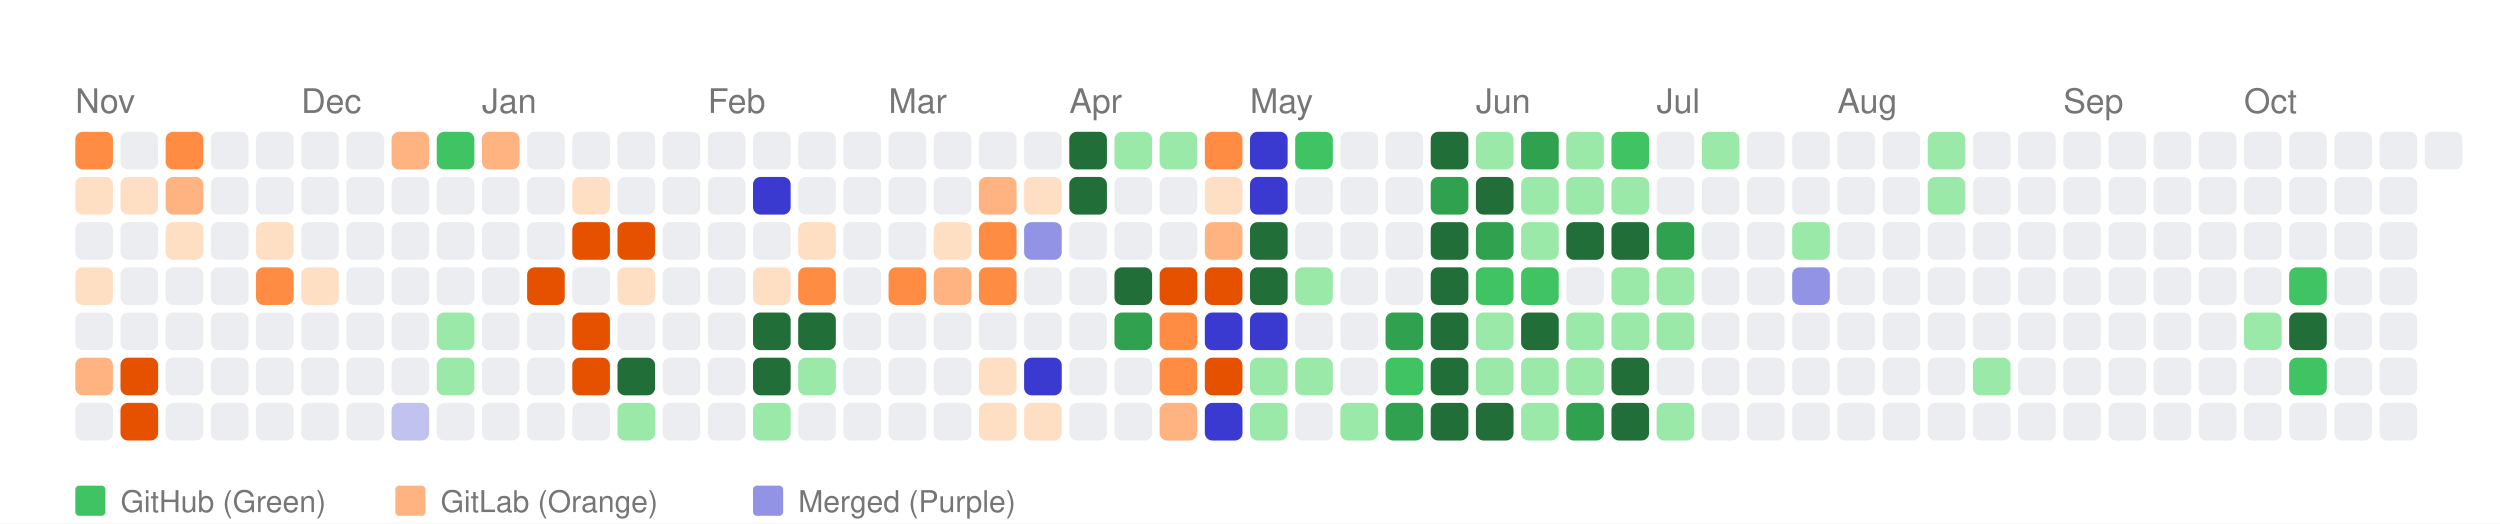
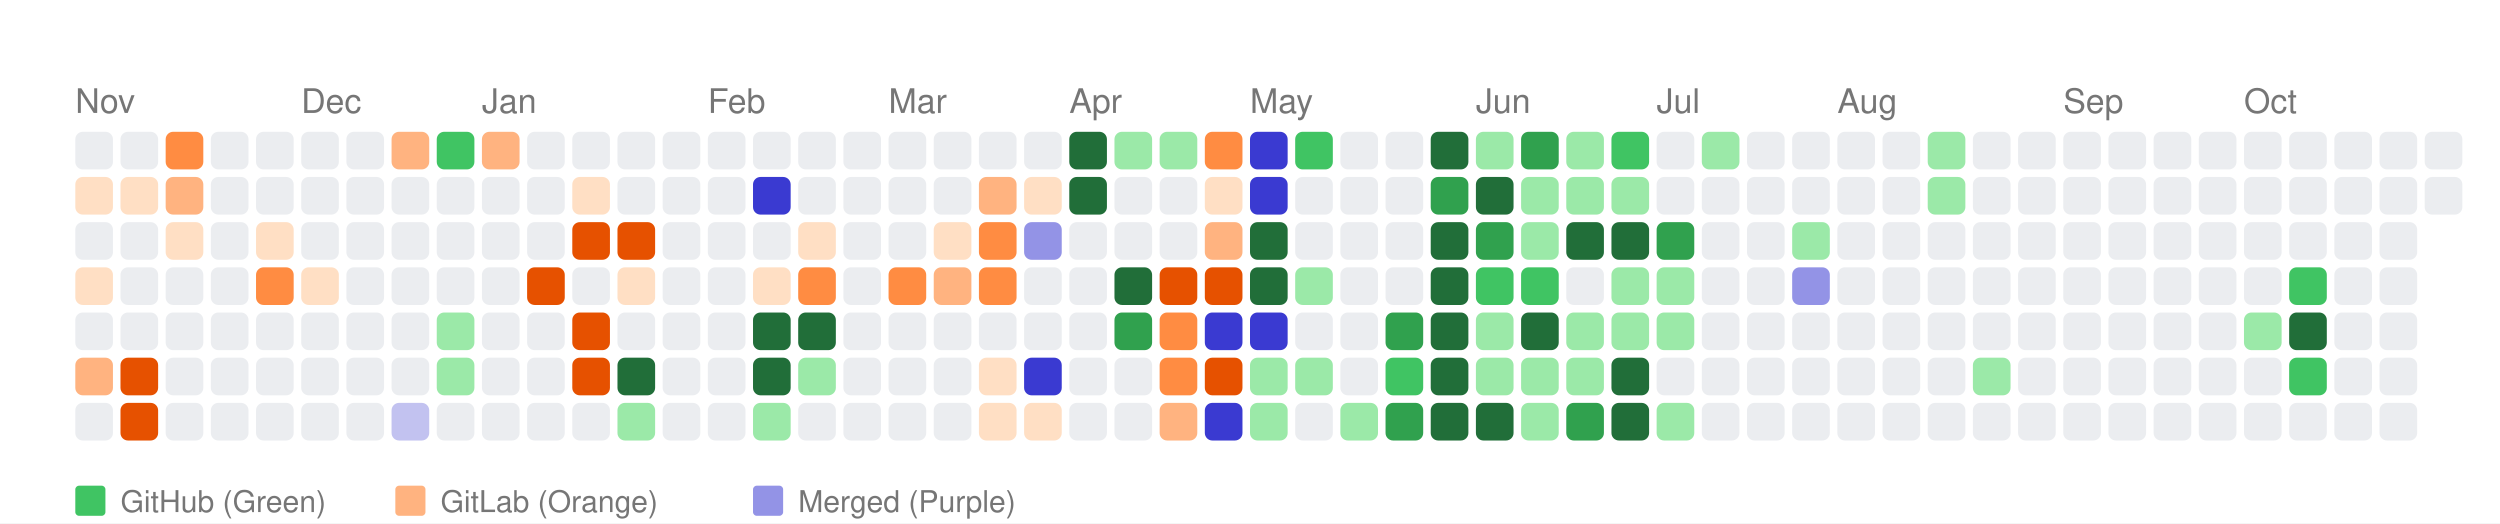
<svg xmlns="http://www.w3.org/2000/svg" width="664" height="139" viewBox="0 0 664 139">
  <style>
    text { font-family: -apple-system, BlinkMacSystemFont, "Segoe UI", Helvetica, Arial, sans-serif; }
  </style>
  <rect width="100%" height="100%" fill="white" />
  <text x="20" y="30" font-size="9" font-family="sans-serif" fill="#767676">Nov</text>
  <text x="80" y="30" font-size="9" font-family="sans-serif" fill="#767676">Dec</text>
  <text x="128" y="30" font-size="9" font-family="sans-serif" fill="#767676">Jan</text>
  <text x="188" y="30" font-size="9" font-family="sans-serif" fill="#767676">Feb</text>
  <text x="236" y="30" font-size="9" font-family="sans-serif" fill="#767676">Mar</text>
  <text x="284" y="30" font-size="9" font-family="sans-serif" fill="#767676">Apr</text>
  <text x="332" y="30" font-size="9" font-family="sans-serif" fill="#767676">May</text>
  <text x="392" y="30" font-size="9" font-family="sans-serif" fill="#767676">Jun</text>
  <text x="440" y="30" font-size="9" font-family="sans-serif" fill="#767676">Jul</text>
  <text x="488" y="30" font-size="9" font-family="sans-serif" fill="#767676">Aug</text>
  <text x="548" y="30" font-size="9" font-family="sans-serif" fill="#767676">Sep</text>
  <text x="596" y="30" font-size="9" font-family="sans-serif" fill="#767676">Oct</text>
-   <rect x="20" y="35" width="10" height="10" fill="#ff8c42" rx="2" ry="2">
+   <rect x="20" y="35" width="10" height="10" fill="#ebedf0" rx="2" ry="2">
      </rect>
  <rect x="20" y="47" width="10" height="10" fill="#ffdfc4" rx="2" ry="2">
      </rect>
  <rect x="20" y="59" width="10" height="10" fill="#ebedf0" rx="2" ry="2">
      </rect>
  <rect x="20" y="71" width="10" height="10" fill="#ffdfc4" rx="2" ry="2">
      </rect>
  <rect x="20" y="83" width="10" height="10" fill="#ebedf0" rx="2" ry="2">
      </rect>
  <rect x="20" y="95" width="10" height="10" fill="#ffb380" rx="2" ry="2">
      </rect>
  <rect x="20" y="107" width="10" height="10" fill="#ebedf0" rx="2" ry="2">
      </rect>
  <rect x="32" y="35" width="10" height="10" fill="#ebedf0" rx="2" ry="2">
      </rect>
  <rect x="32" y="47" width="10" height="10" fill="#ffdfc4" rx="2" ry="2">
      </rect>
  <rect x="32" y="59" width="10" height="10" fill="#ebedf0" rx="2" ry="2">
      </rect>
  <rect x="32" y="71" width="10" height="10" fill="#ebedf0" rx="2" ry="2">
      </rect>
  <rect x="32" y="83" width="10" height="10" fill="#ebedf0" rx="2" ry="2">
      </rect>
  <rect x="32" y="95" width="10" height="10" fill="#e65100" rx="2" ry="2">
      </rect>
  <rect x="32" y="107" width="10" height="10" fill="#e65100" rx="2" ry="2">
      </rect>
  <rect x="44" y="35" width="10" height="10" fill="#ff8c42" rx="2" ry="2">
      </rect>
  <rect x="44" y="47" width="10" height="10" fill="#ffb380" rx="2" ry="2">
      </rect>
  <rect x="44" y="59" width="10" height="10" fill="#ffdfc4" rx="2" ry="2">
      </rect>
  <rect x="44" y="71" width="10" height="10" fill="#ebedf0" rx="2" ry="2">
      </rect>
  <rect x="44" y="83" width="10" height="10" fill="#ebedf0" rx="2" ry="2">
      </rect>
  <rect x="44" y="95" width="10" height="10" fill="#ebedf0" rx="2" ry="2">
      </rect>
  <rect x="44" y="107" width="10" height="10" fill="#ebedf0" rx="2" ry="2">
      </rect>
  <rect x="56" y="35" width="10" height="10" fill="#ebedf0" rx="2" ry="2">
      </rect>
  <rect x="56" y="47" width="10" height="10" fill="#ebedf0" rx="2" ry="2">
      </rect>
  <rect x="56" y="59" width="10" height="10" fill="#ebedf0" rx="2" ry="2">
      </rect>
  <rect x="56" y="71" width="10" height="10" fill="#ebedf0" rx="2" ry="2">
      </rect>
  <rect x="56" y="83" width="10" height="10" fill="#ebedf0" rx="2" ry="2">
      </rect>
  <rect x="56" y="95" width="10" height="10" fill="#ebedf0" rx="2" ry="2">
      </rect>
  <rect x="56" y="107" width="10" height="10" fill="#ebedf0" rx="2" ry="2">
      </rect>
  <rect x="68" y="35" width="10" height="10" fill="#ebedf0" rx="2" ry="2">
      </rect>
  <rect x="68" y="47" width="10" height="10" fill="#ebedf0" rx="2" ry="2">
      </rect>
  <rect x="68" y="59" width="10" height="10" fill="#ffdfc4" rx="2" ry="2">
      </rect>
  <rect x="68" y="71" width="10" height="10" fill="#ff8c42" rx="2" ry="2">
      </rect>
  <rect x="68" y="83" width="10" height="10" fill="#ebedf0" rx="2" ry="2">
      </rect>
  <rect x="68" y="95" width="10" height="10" fill="#ebedf0" rx="2" ry="2">
      </rect>
  <rect x="68" y="107" width="10" height="10" fill="#ebedf0" rx="2" ry="2">
      </rect>
  <rect x="80" y="35" width="10" height="10" fill="#ebedf0" rx="2" ry="2">
      </rect>
  <rect x="80" y="47" width="10" height="10" fill="#ebedf0" rx="2" ry="2">
      </rect>
  <rect x="80" y="59" width="10" height="10" fill="#ebedf0" rx="2" ry="2">
      </rect>
  <rect x="80" y="71" width="10" height="10" fill="#ffdfc4" rx="2" ry="2">
      </rect>
  <rect x="80" y="83" width="10" height="10" fill="#ebedf0" rx="2" ry="2">
      </rect>
  <rect x="80" y="95" width="10" height="10" fill="#ebedf0" rx="2" ry="2">
      </rect>
  <rect x="80" y="107" width="10" height="10" fill="#ebedf0" rx="2" ry="2">
      </rect>
  <rect x="92" y="35" width="10" height="10" fill="#ebedf0" rx="2" ry="2">
      </rect>
  <rect x="92" y="47" width="10" height="10" fill="#ebedf0" rx="2" ry="2">
      </rect>
  <rect x="92" y="59" width="10" height="10" fill="#ebedf0" rx="2" ry="2">
      </rect>
  <rect x="92" y="71" width="10" height="10" fill="#ebedf0" rx="2" ry="2">
      </rect>
  <rect x="92" y="83" width="10" height="10" fill="#ebedf0" rx="2" ry="2">
      </rect>
  <rect x="92" y="95" width="10" height="10" fill="#ebedf0" rx="2" ry="2">
      </rect>
  <rect x="92" y="107" width="10" height="10" fill="#ebedf0" rx="2" ry="2">
      </rect>
  <rect x="104" y="35" width="10" height="10" fill="#ffb380" rx="2" ry="2">
      </rect>
  <rect x="104" y="47" width="10" height="10" fill="#ebedf0" rx="2" ry="2">
      </rect>
  <rect x="104" y="59" width="10" height="10" fill="#ebedf0" rx="2" ry="2">
      </rect>
  <rect x="104" y="71" width="10" height="10" fill="#ebedf0" rx="2" ry="2">
      </rect>
  <rect x="104" y="83" width="10" height="10" fill="#ebedf0" rx="2" ry="2">
      </rect>
  <rect x="104" y="95" width="10" height="10" fill="#ebedf0" rx="2" ry="2">
      </rect>
  <rect x="104" y="107" width="10" height="10" fill="#c2c2f0" rx="2" ry="2">
      </rect>
  <rect x="116" y="35" width="10" height="10" fill="#40c463" rx="2" ry="2">
      </rect>
  <rect x="116" y="47" width="10" height="10" fill="#ebedf0" rx="2" ry="2">
      </rect>
  <rect x="116" y="59" width="10" height="10" fill="#ebedf0" rx="2" ry="2">
      </rect>
  <rect x="116" y="71" width="10" height="10" fill="#ebedf0" rx="2" ry="2">
      </rect>
  <rect x="116" y="83" width="10" height="10" fill="#9be9a8" rx="2" ry="2">
      </rect>
  <rect x="116" y="95" width="10" height="10" fill="#9be9a8" rx="2" ry="2">
      </rect>
  <rect x="116" y="107" width="10" height="10" fill="#ebedf0" rx="2" ry="2">
      </rect>
  <rect x="128" y="35" width="10" height="10" fill="#ffb380" rx="2" ry="2">
      </rect>
  <rect x="128" y="47" width="10" height="10" fill="#ebedf0" rx="2" ry="2">
      </rect>
  <rect x="128" y="59" width="10" height="10" fill="#ebedf0" rx="2" ry="2">
      </rect>
  <rect x="128" y="71" width="10" height="10" fill="#ebedf0" rx="2" ry="2">
      </rect>
  <rect x="128" y="83" width="10" height="10" fill="#ebedf0" rx="2" ry="2">
      </rect>
  <rect x="128" y="95" width="10" height="10" fill="#ebedf0" rx="2" ry="2">
      </rect>
  <rect x="128" y="107" width="10" height="10" fill="#ebedf0" rx="2" ry="2">
      </rect>
  <rect x="140" y="35" width="10" height="10" fill="#ebedf0" rx="2" ry="2">
      </rect>
  <rect x="140" y="47" width="10" height="10" fill="#ebedf0" rx="2" ry="2">
      </rect>
  <rect x="140" y="59" width="10" height="10" fill="#ebedf0" rx="2" ry="2">
      </rect>
  <rect x="140" y="71" width="10" height="10" fill="#e65100" rx="2" ry="2">
      </rect>
  <rect x="140" y="83" width="10" height="10" fill="#ebedf0" rx="2" ry="2">
      </rect>
  <rect x="140" y="95" width="10" height="10" fill="#ebedf0" rx="2" ry="2">
      </rect>
  <rect x="140" y="107" width="10" height="10" fill="#ebedf0" rx="2" ry="2">
      </rect>
  <rect x="152" y="35" width="10" height="10" fill="#ebedf0" rx="2" ry="2">
      </rect>
  <rect x="152" y="47" width="10" height="10" fill="#ffdfc4" rx="2" ry="2">
      </rect>
  <rect x="152" y="59" width="10" height="10" fill="#e65100" rx="2" ry="2">
      </rect>
  <rect x="152" y="71" width="10" height="10" fill="#ebedf0" rx="2" ry="2">
      </rect>
  <rect x="152" y="83" width="10" height="10" fill="#e65100" rx="2" ry="2">
      </rect>
  <rect x="152" y="95" width="10" height="10" fill="#e65100" rx="2" ry="2">
      </rect>
  <rect x="152" y="107" width="10" height="10" fill="#ebedf0" rx="2" ry="2">
      </rect>
  <rect x="164" y="35" width="10" height="10" fill="#ebedf0" rx="2" ry="2">
      </rect>
  <rect x="164" y="47" width="10" height="10" fill="#ebedf0" rx="2" ry="2">
      </rect>
  <rect x="164" y="59" width="10" height="10" fill="#e65100" rx="2" ry="2">
      </rect>
  <rect x="164" y="71" width="10" height="10" fill="#ffdfc4" rx="2" ry="2">
      </rect>
  <rect x="164" y="83" width="10" height="10" fill="#ebedf0" rx="2" ry="2">
      </rect>
  <rect x="164" y="95" width="10" height="10" fill="#216e39" rx="2" ry="2">
      </rect>
  <rect x="164" y="107" width="10" height="10" fill="#9be9a8" rx="2" ry="2">
      </rect>
  <rect x="176" y="35" width="10" height="10" fill="#ebedf0" rx="2" ry="2">
      </rect>
  <rect x="176" y="47" width="10" height="10" fill="#ebedf0" rx="2" ry="2">
      </rect>
  <rect x="176" y="59" width="10" height="10" fill="#ebedf0" rx="2" ry="2">
      </rect>
  <rect x="176" y="71" width="10" height="10" fill="#ebedf0" rx="2" ry="2">
      </rect>
  <rect x="176" y="83" width="10" height="10" fill="#ebedf0" rx="2" ry="2">
      </rect>
  <rect x="176" y="95" width="10" height="10" fill="#ebedf0" rx="2" ry="2">
      </rect>
  <rect x="176" y="107" width="10" height="10" fill="#ebedf0" rx="2" ry="2">
      </rect>
  <rect x="188" y="35" width="10" height="10" fill="#ebedf0" rx="2" ry="2">
      </rect>
  <rect x="188" y="47" width="10" height="10" fill="#ebedf0" rx="2" ry="2">
      </rect>
  <rect x="188" y="59" width="10" height="10" fill="#ebedf0" rx="2" ry="2">
      </rect>
  <rect x="188" y="71" width="10" height="10" fill="#ebedf0" rx="2" ry="2">
      </rect>
  <rect x="188" y="83" width="10" height="10" fill="#ebedf0" rx="2" ry="2">
      </rect>
  <rect x="188" y="95" width="10" height="10" fill="#ebedf0" rx="2" ry="2">
      </rect>
  <rect x="188" y="107" width="10" height="10" fill="#ebedf0" rx="2" ry="2">
      </rect>
  <rect x="200" y="35" width="10" height="10" fill="#ebedf0" rx="2" ry="2">
      </rect>
  <rect x="200" y="47" width="10" height="10" fill="#3a3ad1" rx="2" ry="2">
      </rect>
  <rect x="200" y="59" width="10" height="10" fill="#ebedf0" rx="2" ry="2">
      </rect>
  <rect x="200" y="71" width="10" height="10" fill="#ffdfc4" rx="2" ry="2">
      </rect>
  <rect x="200" y="83" width="10" height="10" fill="#216e39" rx="2" ry="2">
      </rect>
  <rect x="200" y="95" width="10" height="10" fill="#216e39" rx="2" ry="2">
      </rect>
  <rect x="200" y="107" width="10" height="10" fill="#9be9a8" rx="2" ry="2">
      </rect>
  <rect x="212" y="35" width="10" height="10" fill="#ebedf0" rx="2" ry="2">
      </rect>
  <rect x="212" y="47" width="10" height="10" fill="#ebedf0" rx="2" ry="2">
      </rect>
  <rect x="212" y="59" width="10" height="10" fill="#ffdfc4" rx="2" ry="2">
      </rect>
  <rect x="212" y="71" width="10" height="10" fill="#ff8c42" rx="2" ry="2">
      </rect>
  <rect x="212" y="83" width="10" height="10" fill="#216e39" rx="2" ry="2">
      </rect>
  <rect x="212" y="95" width="10" height="10" fill="#9be9a8" rx="2" ry="2">
      </rect>
  <rect x="212" y="107" width="10" height="10" fill="#ebedf0" rx="2" ry="2">
      </rect>
  <rect x="224" y="35" width="10" height="10" fill="#ebedf0" rx="2" ry="2">
      </rect>
  <rect x="224" y="47" width="10" height="10" fill="#ebedf0" rx="2" ry="2">
      </rect>
  <rect x="224" y="59" width="10" height="10" fill="#ebedf0" rx="2" ry="2">
      </rect>
  <rect x="224" y="71" width="10" height="10" fill="#ebedf0" rx="2" ry="2">
      </rect>
  <rect x="224" y="83" width="10" height="10" fill="#ebedf0" rx="2" ry="2">
      </rect>
  <rect x="224" y="95" width="10" height="10" fill="#ebedf0" rx="2" ry="2">
      </rect>
  <rect x="224" y="107" width="10" height="10" fill="#ebedf0" rx="2" ry="2">
      </rect>
  <rect x="236" y="35" width="10" height="10" fill="#ebedf0" rx="2" ry="2">
      </rect>
  <rect x="236" y="47" width="10" height="10" fill="#ebedf0" rx="2" ry="2">
      </rect>
  <rect x="236" y="59" width="10" height="10" fill="#ebedf0" rx="2" ry="2">
      </rect>
  <rect x="236" y="71" width="10" height="10" fill="#ff8c42" rx="2" ry="2">
      </rect>
  <rect x="236" y="83" width="10" height="10" fill="#ebedf0" rx="2" ry="2">
      </rect>
  <rect x="236" y="95" width="10" height="10" fill="#ebedf0" rx="2" ry="2">
      </rect>
  <rect x="236" y="107" width="10" height="10" fill="#ebedf0" rx="2" ry="2">
      </rect>
  <rect x="248" y="35" width="10" height="10" fill="#ebedf0" rx="2" ry="2">
      </rect>
  <rect x="248" y="47" width="10" height="10" fill="#ebedf0" rx="2" ry="2">
      </rect>
  <rect x="248" y="59" width="10" height="10" fill="#ffdfc4" rx="2" ry="2">
      </rect>
  <rect x="248" y="71" width="10" height="10" fill="#ffb380" rx="2" ry="2">
      </rect>
  <rect x="248" y="83" width="10" height="10" fill="#ebedf0" rx="2" ry="2">
      </rect>
  <rect x="248" y="95" width="10" height="10" fill="#ebedf0" rx="2" ry="2">
      </rect>
  <rect x="248" y="107" width="10" height="10" fill="#ebedf0" rx="2" ry="2">
      </rect>
  <rect x="260" y="35" width="10" height="10" fill="#ebedf0" rx="2" ry="2">
      </rect>
  <rect x="260" y="47" width="10" height="10" fill="#ffb380" rx="2" ry="2">
      </rect>
  <rect x="260" y="59" width="10" height="10" fill="#ff8c42" rx="2" ry="2">
      </rect>
  <rect x="260" y="71" width="10" height="10" fill="#ff8c42" rx="2" ry="2">
      </rect>
  <rect x="260" y="83" width="10" height="10" fill="#ebedf0" rx="2" ry="2">
      </rect>
  <rect x="260" y="95" width="10" height="10" fill="#ffdfc4" rx="2" ry="2">
      </rect>
  <rect x="260" y="107" width="10" height="10" fill="#ffdfc4" rx="2" ry="2">
      </rect>
  <rect x="272" y="35" width="10" height="10" fill="#ebedf0" rx="2" ry="2">
      </rect>
  <rect x="272" y="47" width="10" height="10" fill="#ffdfc4" rx="2" ry="2">
      </rect>
  <rect x="272" y="59" width="10" height="10" fill="#9393e6" rx="2" ry="2">
      </rect>
  <rect x="272" y="71" width="10" height="10" fill="#ebedf0" rx="2" ry="2">
      </rect>
  <rect x="272" y="83" width="10" height="10" fill="#ebedf0" rx="2" ry="2">
      </rect>
  <rect x="272" y="95" width="10" height="10" fill="#3a3ad1" rx="2" ry="2">
      </rect>
  <rect x="272" y="107" width="10" height="10" fill="#ffdfc4" rx="2" ry="2">
      </rect>
  <rect x="284" y="35" width="10" height="10" fill="#216e39" rx="2" ry="2">
      </rect>
  <rect x="284" y="47" width="10" height="10" fill="#216e39" rx="2" ry="2">
      </rect>
  <rect x="284" y="59" width="10" height="10" fill="#ebedf0" rx="2" ry="2">
      </rect>
  <rect x="284" y="71" width="10" height="10" fill="#ebedf0" rx="2" ry="2">
      </rect>
  <rect x="284" y="83" width="10" height="10" fill="#ebedf0" rx="2" ry="2">
      </rect>
  <rect x="284" y="95" width="10" height="10" fill="#ebedf0" rx="2" ry="2">
      </rect>
  <rect x="284" y="107" width="10" height="10" fill="#ebedf0" rx="2" ry="2">
      </rect>
  <rect x="296" y="35" width="10" height="10" fill="#9be9a8" rx="2" ry="2">
      </rect>
  <rect x="296" y="47" width="10" height="10" fill="#ebedf0" rx="2" ry="2">
      </rect>
  <rect x="296" y="59" width="10" height="10" fill="#ebedf0" rx="2" ry="2">
      </rect>
  <rect x="296" y="71" width="10" height="10" fill="#216e39" rx="2" ry="2">
      </rect>
  <rect x="296" y="83" width="10" height="10" fill="#30a14e" rx="2" ry="2">
      </rect>
  <rect x="296" y="95" width="10" height="10" fill="#ebedf0" rx="2" ry="2">
      </rect>
  <rect x="296" y="107" width="10" height="10" fill="#ebedf0" rx="2" ry="2">
      </rect>
  <rect x="308" y="35" width="10" height="10" fill="#9be9a8" rx="2" ry="2">
      </rect>
  <rect x="308" y="47" width="10" height="10" fill="#ebedf0" rx="2" ry="2">
      </rect>
  <rect x="308" y="59" width="10" height="10" fill="#ebedf0" rx="2" ry="2">
      </rect>
  <rect x="308" y="71" width="10" height="10" fill="#e65100" rx="2" ry="2">
      </rect>
  <rect x="308" y="83" width="10" height="10" fill="#ff8c42" rx="2" ry="2">
      </rect>
  <rect x="308" y="95" width="10" height="10" fill="#ff8c42" rx="2" ry="2">
      </rect>
  <rect x="308" y="107" width="10" height="10" fill="#ffb380" rx="2" ry="2">
      </rect>
  <rect x="320" y="35" width="10" height="10" fill="#ff8c42" rx="2" ry="2">
      </rect>
  <rect x="320" y="47" width="10" height="10" fill="#ffdfc4" rx="2" ry="2">
      </rect>
  <rect x="320" y="59" width="10" height="10" fill="#ffb380" rx="2" ry="2">
      </rect>
  <rect x="320" y="71" width="10" height="10" fill="#e65100" rx="2" ry="2">
      </rect>
  <rect x="320" y="83" width="10" height="10" fill="#3a3ad1" rx="2" ry="2">
      </rect>
  <rect x="320" y="95" width="10" height="10" fill="#e65100" rx="2" ry="2">
      </rect>
  <rect x="320" y="107" width="10" height="10" fill="#3a3ad1" rx="2" ry="2">
      </rect>
  <rect x="332" y="35" width="10" height="10" fill="#3a3ad1" rx="2" ry="2">
      </rect>
  <rect x="332" y="47" width="10" height="10" fill="#3a3ad1" rx="2" ry="2">
      </rect>
  <rect x="332" y="59" width="10" height="10" fill="#216e39" rx="2" ry="2">
      </rect>
  <rect x="332" y="71" width="10" height="10" fill="#216e39" rx="2" ry="2">
      </rect>
  <rect x="332" y="83" width="10" height="10" fill="#3a3ad1" rx="2" ry="2">
      </rect>
  <rect x="332" y="95" width="10" height="10" fill="#9be9a8" rx="2" ry="2">
      </rect>
  <rect x="332" y="107" width="10" height="10" fill="#9be9a8" rx="2" ry="2">
      </rect>
  <rect x="344" y="35" width="10" height="10" fill="#40c463" rx="2" ry="2">
      </rect>
  <rect x="344" y="47" width="10" height="10" fill="#ebedf0" rx="2" ry="2">
      </rect>
  <rect x="344" y="59" width="10" height="10" fill="#ebedf0" rx="2" ry="2">
      </rect>
  <rect x="344" y="71" width="10" height="10" fill="#9be9a8" rx="2" ry="2">
      </rect>
  <rect x="344" y="83" width="10" height="10" fill="#ebedf0" rx="2" ry="2">
      </rect>
  <rect x="344" y="95" width="10" height="10" fill="#9be9a8" rx="2" ry="2">
      </rect>
  <rect x="344" y="107" width="10" height="10" fill="#ebedf0" rx="2" ry="2">
      </rect>
  <rect x="356" y="35" width="10" height="10" fill="#ebedf0" rx="2" ry="2">
      </rect>
  <rect x="356" y="47" width="10" height="10" fill="#ebedf0" rx="2" ry="2">
      </rect>
  <rect x="356" y="59" width="10" height="10" fill="#ebedf0" rx="2" ry="2">
      </rect>
  <rect x="356" y="71" width="10" height="10" fill="#ebedf0" rx="2" ry="2">
      </rect>
  <rect x="356" y="83" width="10" height="10" fill="#ebedf0" rx="2" ry="2">
      </rect>
  <rect x="356" y="95" width="10" height="10" fill="#ebedf0" rx="2" ry="2">
      </rect>
  <rect x="356" y="107" width="10" height="10" fill="#9be9a8" rx="2" ry="2">
      </rect>
  <rect x="368" y="35" width="10" height="10" fill="#ebedf0" rx="2" ry="2">
      </rect>
  <rect x="368" y="47" width="10" height="10" fill="#ebedf0" rx="2" ry="2">
      </rect>
  <rect x="368" y="59" width="10" height="10" fill="#ebedf0" rx="2" ry="2">
      </rect>
  <rect x="368" y="71" width="10" height="10" fill="#ebedf0" rx="2" ry="2">
      </rect>
  <rect x="368" y="83" width="10" height="10" fill="#30a14e" rx="2" ry="2">
      </rect>
  <rect x="368" y="95" width="10" height="10" fill="#40c463" rx="2" ry="2">
      </rect>
  <rect x="368" y="107" width="10" height="10" fill="#30a14e" rx="2" ry="2">
      </rect>
  <rect x="380" y="35" width="10" height="10" fill="#216e39" rx="2" ry="2">
      </rect>
  <rect x="380" y="47" width="10" height="10" fill="#30a14e" rx="2" ry="2">
      </rect>
  <rect x="380" y="59" width="10" height="10" fill="#216e39" rx="2" ry="2">
      </rect>
  <rect x="380" y="71" width="10" height="10" fill="#216e39" rx="2" ry="2">
      </rect>
  <rect x="380" y="83" width="10" height="10" fill="#216e39" rx="2" ry="2">
      </rect>
  <rect x="380" y="95" width="10" height="10" fill="#216e39" rx="2" ry="2">
      </rect>
  <rect x="380" y="107" width="10" height="10" fill="#216e39" rx="2" ry="2">
      </rect>
  <rect x="392" y="35" width="10" height="10" fill="#9be9a8" rx="2" ry="2">
      </rect>
  <rect x="392" y="47" width="10" height="10" fill="#216e39" rx="2" ry="2">
      </rect>
  <rect x="392" y="59" width="10" height="10" fill="#30a14e" rx="2" ry="2">
      </rect>
  <rect x="392" y="71" width="10" height="10" fill="#40c463" rx="2" ry="2">
      </rect>
  <rect x="392" y="83" width="10" height="10" fill="#9be9a8" rx="2" ry="2">
      </rect>
  <rect x="392" y="95" width="10" height="10" fill="#9be9a8" rx="2" ry="2">
      </rect>
  <rect x="392" y="107" width="10" height="10" fill="#216e39" rx="2" ry="2">
      </rect>
  <rect x="404" y="35" width="10" height="10" fill="#30a14e" rx="2" ry="2">
      </rect>
  <rect x="404" y="47" width="10" height="10" fill="#9be9a8" rx="2" ry="2">
      </rect>
  <rect x="404" y="59" width="10" height="10" fill="#9be9a8" rx="2" ry="2">
      </rect>
  <rect x="404" y="71" width="10" height="10" fill="#40c463" rx="2" ry="2">
      </rect>
  <rect x="404" y="83" width="10" height="10" fill="#216e39" rx="2" ry="2">
      </rect>
  <rect x="404" y="95" width="10" height="10" fill="#9be9a8" rx="2" ry="2">
      </rect>
  <rect x="404" y="107" width="10" height="10" fill="#9be9a8" rx="2" ry="2">
      </rect>
  <rect x="416" y="35" width="10" height="10" fill="#9be9a8" rx="2" ry="2">
      </rect>
  <rect x="416" y="47" width="10" height="10" fill="#9be9a8" rx="2" ry="2">
      </rect>
  <rect x="416" y="59" width="10" height="10" fill="#216e39" rx="2" ry="2">
      </rect>
  <rect x="416" y="71" width="10" height="10" fill="#ebedf0" rx="2" ry="2">
      </rect>
  <rect x="416" y="83" width="10" height="10" fill="#9be9a8" rx="2" ry="2">
      </rect>
  <rect x="416" y="95" width="10" height="10" fill="#9be9a8" rx="2" ry="2">
      </rect>
  <rect x="416" y="107" width="10" height="10" fill="#30a14e" rx="2" ry="2">
      </rect>
  <rect x="428" y="35" width="10" height="10" fill="#40c463" rx="2" ry="2">
      </rect>
  <rect x="428" y="47" width="10" height="10" fill="#9be9a8" rx="2" ry="2">
      </rect>
  <rect x="428" y="59" width="10" height="10" fill="#216e39" rx="2" ry="2">
      </rect>
  <rect x="428" y="71" width="10" height="10" fill="#9be9a8" rx="2" ry="2">
      </rect>
  <rect x="428" y="83" width="10" height="10" fill="#9be9a8" rx="2" ry="2">
      </rect>
  <rect x="428" y="95" width="10" height="10" fill="#216e39" rx="2" ry="2">
      </rect>
  <rect x="428" y="107" width="10" height="10" fill="#216e39" rx="2" ry="2">
      </rect>
  <rect x="440" y="35" width="10" height="10" fill="#ebedf0" rx="2" ry="2">
      </rect>
  <rect x="440" y="47" width="10" height="10" fill="#ebedf0" rx="2" ry="2">
      </rect>
  <rect x="440" y="59" width="10" height="10" fill="#30a14e" rx="2" ry="2">
      </rect>
  <rect x="440" y="71" width="10" height="10" fill="#9be9a8" rx="2" ry="2">
      </rect>
  <rect x="440" y="83" width="10" height="10" fill="#9be9a8" rx="2" ry="2">
      </rect>
  <rect x="440" y="95" width="10" height="10" fill="#ebedf0" rx="2" ry="2">
      </rect>
  <rect x="440" y="107" width="10" height="10" fill="#9be9a8" rx="2" ry="2">
      </rect>
  <rect x="452" y="35" width="10" height="10" fill="#9be9a8" rx="2" ry="2">
      </rect>
  <rect x="452" y="47" width="10" height="10" fill="#ebedf0" rx="2" ry="2">
      </rect>
  <rect x="452" y="59" width="10" height="10" fill="#ebedf0" rx="2" ry="2">
      </rect>
  <rect x="452" y="71" width="10" height="10" fill="#ebedf0" rx="2" ry="2">
      </rect>
  <rect x="452" y="83" width="10" height="10" fill="#ebedf0" rx="2" ry="2">
      </rect>
  <rect x="452" y="95" width="10" height="10" fill="#ebedf0" rx="2" ry="2">
      </rect>
  <rect x="452" y="107" width="10" height="10" fill="#ebedf0" rx="2" ry="2">
      </rect>
  <rect x="464" y="35" width="10" height="10" fill="#ebedf0" rx="2" ry="2">
      </rect>
  <rect x="464" y="47" width="10" height="10" fill="#ebedf0" rx="2" ry="2">
      </rect>
  <rect x="464" y="59" width="10" height="10" fill="#ebedf0" rx="2" ry="2">
      </rect>
  <rect x="464" y="71" width="10" height="10" fill="#ebedf0" rx="2" ry="2">
      </rect>
  <rect x="464" y="83" width="10" height="10" fill="#ebedf0" rx="2" ry="2">
      </rect>
  <rect x="464" y="95" width="10" height="10" fill="#ebedf0" rx="2" ry="2">
      </rect>
  <rect x="464" y="107" width="10" height="10" fill="#ebedf0" rx="2" ry="2">
      </rect>
  <rect x="476" y="35" width="10" height="10" fill="#ebedf0" rx="2" ry="2">
      </rect>
  <rect x="476" y="47" width="10" height="10" fill="#ebedf0" rx="2" ry="2">
      </rect>
  <rect x="476" y="59" width="10" height="10" fill="#9be9a8" rx="2" ry="2">
      </rect>
  <rect x="476" y="71" width="10" height="10" fill="#9393e6" rx="2" ry="2">
      </rect>
  <rect x="476" y="83" width="10" height="10" fill="#ebedf0" rx="2" ry="2">
      </rect>
  <rect x="476" y="95" width="10" height="10" fill="#ebedf0" rx="2" ry="2">
      </rect>
  <rect x="476" y="107" width="10" height="10" fill="#ebedf0" rx="2" ry="2">
      </rect>
  <rect x="488" y="35" width="10" height="10" fill="#ebedf0" rx="2" ry="2">
      </rect>
  <rect x="488" y="47" width="10" height="10" fill="#ebedf0" rx="2" ry="2">
      </rect>
  <rect x="488" y="59" width="10" height="10" fill="#ebedf0" rx="2" ry="2">
      </rect>
  <rect x="488" y="71" width="10" height="10" fill="#ebedf0" rx="2" ry="2">
      </rect>
  <rect x="488" y="83" width="10" height="10" fill="#ebedf0" rx="2" ry="2">
      </rect>
  <rect x="488" y="95" width="10" height="10" fill="#ebedf0" rx="2" ry="2">
      </rect>
  <rect x="488" y="107" width="10" height="10" fill="#ebedf0" rx="2" ry="2">
      </rect>
  <rect x="500" y="35" width="10" height="10" fill="#ebedf0" rx="2" ry="2">
      </rect>
  <rect x="500" y="47" width="10" height="10" fill="#ebedf0" rx="2" ry="2">
      </rect>
  <rect x="500" y="59" width="10" height="10" fill="#ebedf0" rx="2" ry="2">
      </rect>
  <rect x="500" y="71" width="10" height="10" fill="#ebedf0" rx="2" ry="2">
      </rect>
  <rect x="500" y="83" width="10" height="10" fill="#ebedf0" rx="2" ry="2">
      </rect>
  <rect x="500" y="95" width="10" height="10" fill="#ebedf0" rx="2" ry="2">
      </rect>
  <rect x="500" y="107" width="10" height="10" fill="#ebedf0" rx="2" ry="2">
      </rect>
  <rect x="512" y="35" width="10" height="10" fill="#9be9a8" rx="2" ry="2">
      </rect>
  <rect x="512" y="47" width="10" height="10" fill="#9be9a8" rx="2" ry="2">
      </rect>
  <rect x="512" y="59" width="10" height="10" fill="#ebedf0" rx="2" ry="2">
      </rect>
  <rect x="512" y="71" width="10" height="10" fill="#ebedf0" rx="2" ry="2">
      </rect>
  <rect x="512" y="83" width="10" height="10" fill="#ebedf0" rx="2" ry="2">
      </rect>
  <rect x="512" y="95" width="10" height="10" fill="#ebedf0" rx="2" ry="2">
      </rect>
  <rect x="512" y="107" width="10" height="10" fill="#ebedf0" rx="2" ry="2">
      </rect>
  <rect x="524" y="35" width="10" height="10" fill="#ebedf0" rx="2" ry="2">
      </rect>
  <rect x="524" y="47" width="10" height="10" fill="#ebedf0" rx="2" ry="2">
      </rect>
  <rect x="524" y="59" width="10" height="10" fill="#ebedf0" rx="2" ry="2">
      </rect>
  <rect x="524" y="71" width="10" height="10" fill="#ebedf0" rx="2" ry="2">
      </rect>
  <rect x="524" y="83" width="10" height="10" fill="#ebedf0" rx="2" ry="2">
      </rect>
  <rect x="524" y="95" width="10" height="10" fill="#9be9a8" rx="2" ry="2">
      </rect>
  <rect x="524" y="107" width="10" height="10" fill="#ebedf0" rx="2" ry="2">
      </rect>
  <rect x="536" y="35" width="10" height="10" fill="#ebedf0" rx="2" ry="2">
      </rect>
  <rect x="536" y="47" width="10" height="10" fill="#ebedf0" rx="2" ry="2">
      </rect>
  <rect x="536" y="59" width="10" height="10" fill="#ebedf0" rx="2" ry="2">
      </rect>
  <rect x="536" y="71" width="10" height="10" fill="#ebedf0" rx="2" ry="2">
      </rect>
  <rect x="536" y="83" width="10" height="10" fill="#ebedf0" rx="2" ry="2">
      </rect>
  <rect x="536" y="95" width="10" height="10" fill="#ebedf0" rx="2" ry="2">
      </rect>
  <rect x="536" y="107" width="10" height="10" fill="#ebedf0" rx="2" ry="2">
      </rect>
  <rect x="548" y="35" width="10" height="10" fill="#ebedf0" rx="2" ry="2">
      </rect>
  <rect x="548" y="47" width="10" height="10" fill="#ebedf0" rx="2" ry="2">
      </rect>
  <rect x="548" y="59" width="10" height="10" fill="#ebedf0" rx="2" ry="2">
      </rect>
  <rect x="548" y="71" width="10" height="10" fill="#ebedf0" rx="2" ry="2">
      </rect>
  <rect x="548" y="83" width="10" height="10" fill="#ebedf0" rx="2" ry="2">
      </rect>
  <rect x="548" y="95" width="10" height="10" fill="#ebedf0" rx="2" ry="2">
      </rect>
  <rect x="548" y="107" width="10" height="10" fill="#ebedf0" rx="2" ry="2">
      </rect>
  <rect x="560" y="35" width="10" height="10" fill="#ebedf0" rx="2" ry="2">
      </rect>
  <rect x="560" y="47" width="10" height="10" fill="#ebedf0" rx="2" ry="2">
      </rect>
  <rect x="560" y="59" width="10" height="10" fill="#ebedf0" rx="2" ry="2">
      </rect>
  <rect x="560" y="71" width="10" height="10" fill="#ebedf0" rx="2" ry="2">
      </rect>
  <rect x="560" y="83" width="10" height="10" fill="#ebedf0" rx="2" ry="2">
      </rect>
  <rect x="560" y="95" width="10" height="10" fill="#ebedf0" rx="2" ry="2">
      </rect>
  <rect x="560" y="107" width="10" height="10" fill="#ebedf0" rx="2" ry="2">
      </rect>
  <rect x="572" y="35" width="10" height="10" fill="#ebedf0" rx="2" ry="2">
      </rect>
  <rect x="572" y="47" width="10" height="10" fill="#ebedf0" rx="2" ry="2">
      </rect>
  <rect x="572" y="59" width="10" height="10" fill="#ebedf0" rx="2" ry="2">
      </rect>
  <rect x="572" y="71" width="10" height="10" fill="#ebedf0" rx="2" ry="2">
      </rect>
  <rect x="572" y="83" width="10" height="10" fill="#ebedf0" rx="2" ry="2">
      </rect>
  <rect x="572" y="95" width="10" height="10" fill="#ebedf0" rx="2" ry="2">
      </rect>
  <rect x="572" y="107" width="10" height="10" fill="#ebedf0" rx="2" ry="2">
      </rect>
  <rect x="584" y="35" width="10" height="10" fill="#ebedf0" rx="2" ry="2">
      </rect>
  <rect x="584" y="47" width="10" height="10" fill="#ebedf0" rx="2" ry="2">
      </rect>
  <rect x="584" y="59" width="10" height="10" fill="#ebedf0" rx="2" ry="2">
      </rect>
  <rect x="584" y="71" width="10" height="10" fill="#ebedf0" rx="2" ry="2">
      </rect>
  <rect x="584" y="83" width="10" height="10" fill="#ebedf0" rx="2" ry="2">
      </rect>
  <rect x="584" y="95" width="10" height="10" fill="#ebedf0" rx="2" ry="2">
      </rect>
  <rect x="584" y="107" width="10" height="10" fill="#ebedf0" rx="2" ry="2">
      </rect>
  <rect x="596" y="35" width="10" height="10" fill="#ebedf0" rx="2" ry="2">
      </rect>
  <rect x="596" y="47" width="10" height="10" fill="#ebedf0" rx="2" ry="2">
      </rect>
  <rect x="596" y="59" width="10" height="10" fill="#ebedf0" rx="2" ry="2">
      </rect>
  <rect x="596" y="71" width="10" height="10" fill="#ebedf0" rx="2" ry="2">
      </rect>
  <rect x="596" y="83" width="10" height="10" fill="#9be9a8" rx="2" ry="2">
      </rect>
  <rect x="596" y="95" width="10" height="10" fill="#ebedf0" rx="2" ry="2">
      </rect>
  <rect x="596" y="107" width="10" height="10" fill="#ebedf0" rx="2" ry="2">
      </rect>
  <rect x="608" y="35" width="10" height="10" fill="#ebedf0" rx="2" ry="2">
      </rect>
  <rect x="608" y="47" width="10" height="10" fill="#ebedf0" rx="2" ry="2">
      </rect>
  <rect x="608" y="59" width="10" height="10" fill="#ebedf0" rx="2" ry="2">
      </rect>
  <rect x="608" y="71" width="10" height="10" fill="#40c463" rx="2" ry="2">
      </rect>
  <rect x="608" y="83" width="10" height="10" fill="#216e39" rx="2" ry="2">
      </rect>
  <rect x="608" y="95" width="10" height="10" fill="#40c463" rx="2" ry="2">
      </rect>
  <rect x="608" y="107" width="10" height="10" fill="#ebedf0" rx="2" ry="2">
      </rect>
  <rect x="620" y="35" width="10" height="10" fill="#ebedf0" rx="2" ry="2">
      </rect>
  <rect x="620" y="47" width="10" height="10" fill="#ebedf0" rx="2" ry="2">
      </rect>
  <rect x="620" y="59" width="10" height="10" fill="#ebedf0" rx="2" ry="2">
      </rect>
  <rect x="620" y="71" width="10" height="10" fill="#ebedf0" rx="2" ry="2">
      </rect>
  <rect x="620" y="83" width="10" height="10" fill="#ebedf0" rx="2" ry="2">
      </rect>
  <rect x="620" y="95" width="10" height="10" fill="#ebedf0" rx="2" ry="2">
      </rect>
  <rect x="620" y="107" width="10" height="10" fill="#ebedf0" rx="2" ry="2">
      </rect>
  <rect x="632" y="35" width="10" height="10" fill="#ebedf0" rx="2" ry="2">
      </rect>
  <rect x="632" y="47" width="10" height="10" fill="#ebedf0" rx="2" ry="2">
      </rect>
  <rect x="632" y="59" width="10" height="10" fill="#ebedf0" rx="2" ry="2">
      </rect>
  <rect x="632" y="71" width="10" height="10" fill="#ebedf0" rx="2" ry="2">
      </rect>
  <rect x="632" y="83" width="10" height="10" fill="#ebedf0" rx="2" ry="2">
      </rect>
  <rect x="632" y="95" width="10" height="10" fill="#ebedf0" rx="2" ry="2">
      </rect>
  <rect x="632" y="107" width="10" height="10" fill="#ebedf0" rx="2" ry="2">
      </rect>
  <rect x="644" y="35" width="10" height="10" fill="#ebedf0" rx="2" ry="2">
+       </rect>
+   <rect x="644" y="47" width="10" height="10" fill="#ebedf0" rx="2" ry="2">
      </rect>
  <g transform="translate(20, 129)">
    <rect x="0" y="0" width="8" height="8" fill="#40c463" rx="1" ry="1" />
    <text x="12" y="7" font-size="8" fill="#767676">GitHub (Green)</text>
    <rect x="85" y="0" width="8" height="8" fill="#ffb380" rx="1" ry="1" />
    <text x="97" y="7" font-size="8" fill="#767676">GitLab (Orange)</text>
    <rect x="180" y="0" width="8" height="8" fill="#9393e6" rx="1" ry="1" />
    <text x="192" y="7" font-size="8" fill="#767676">Merged (Purple)</text>
  </g>
</svg>
